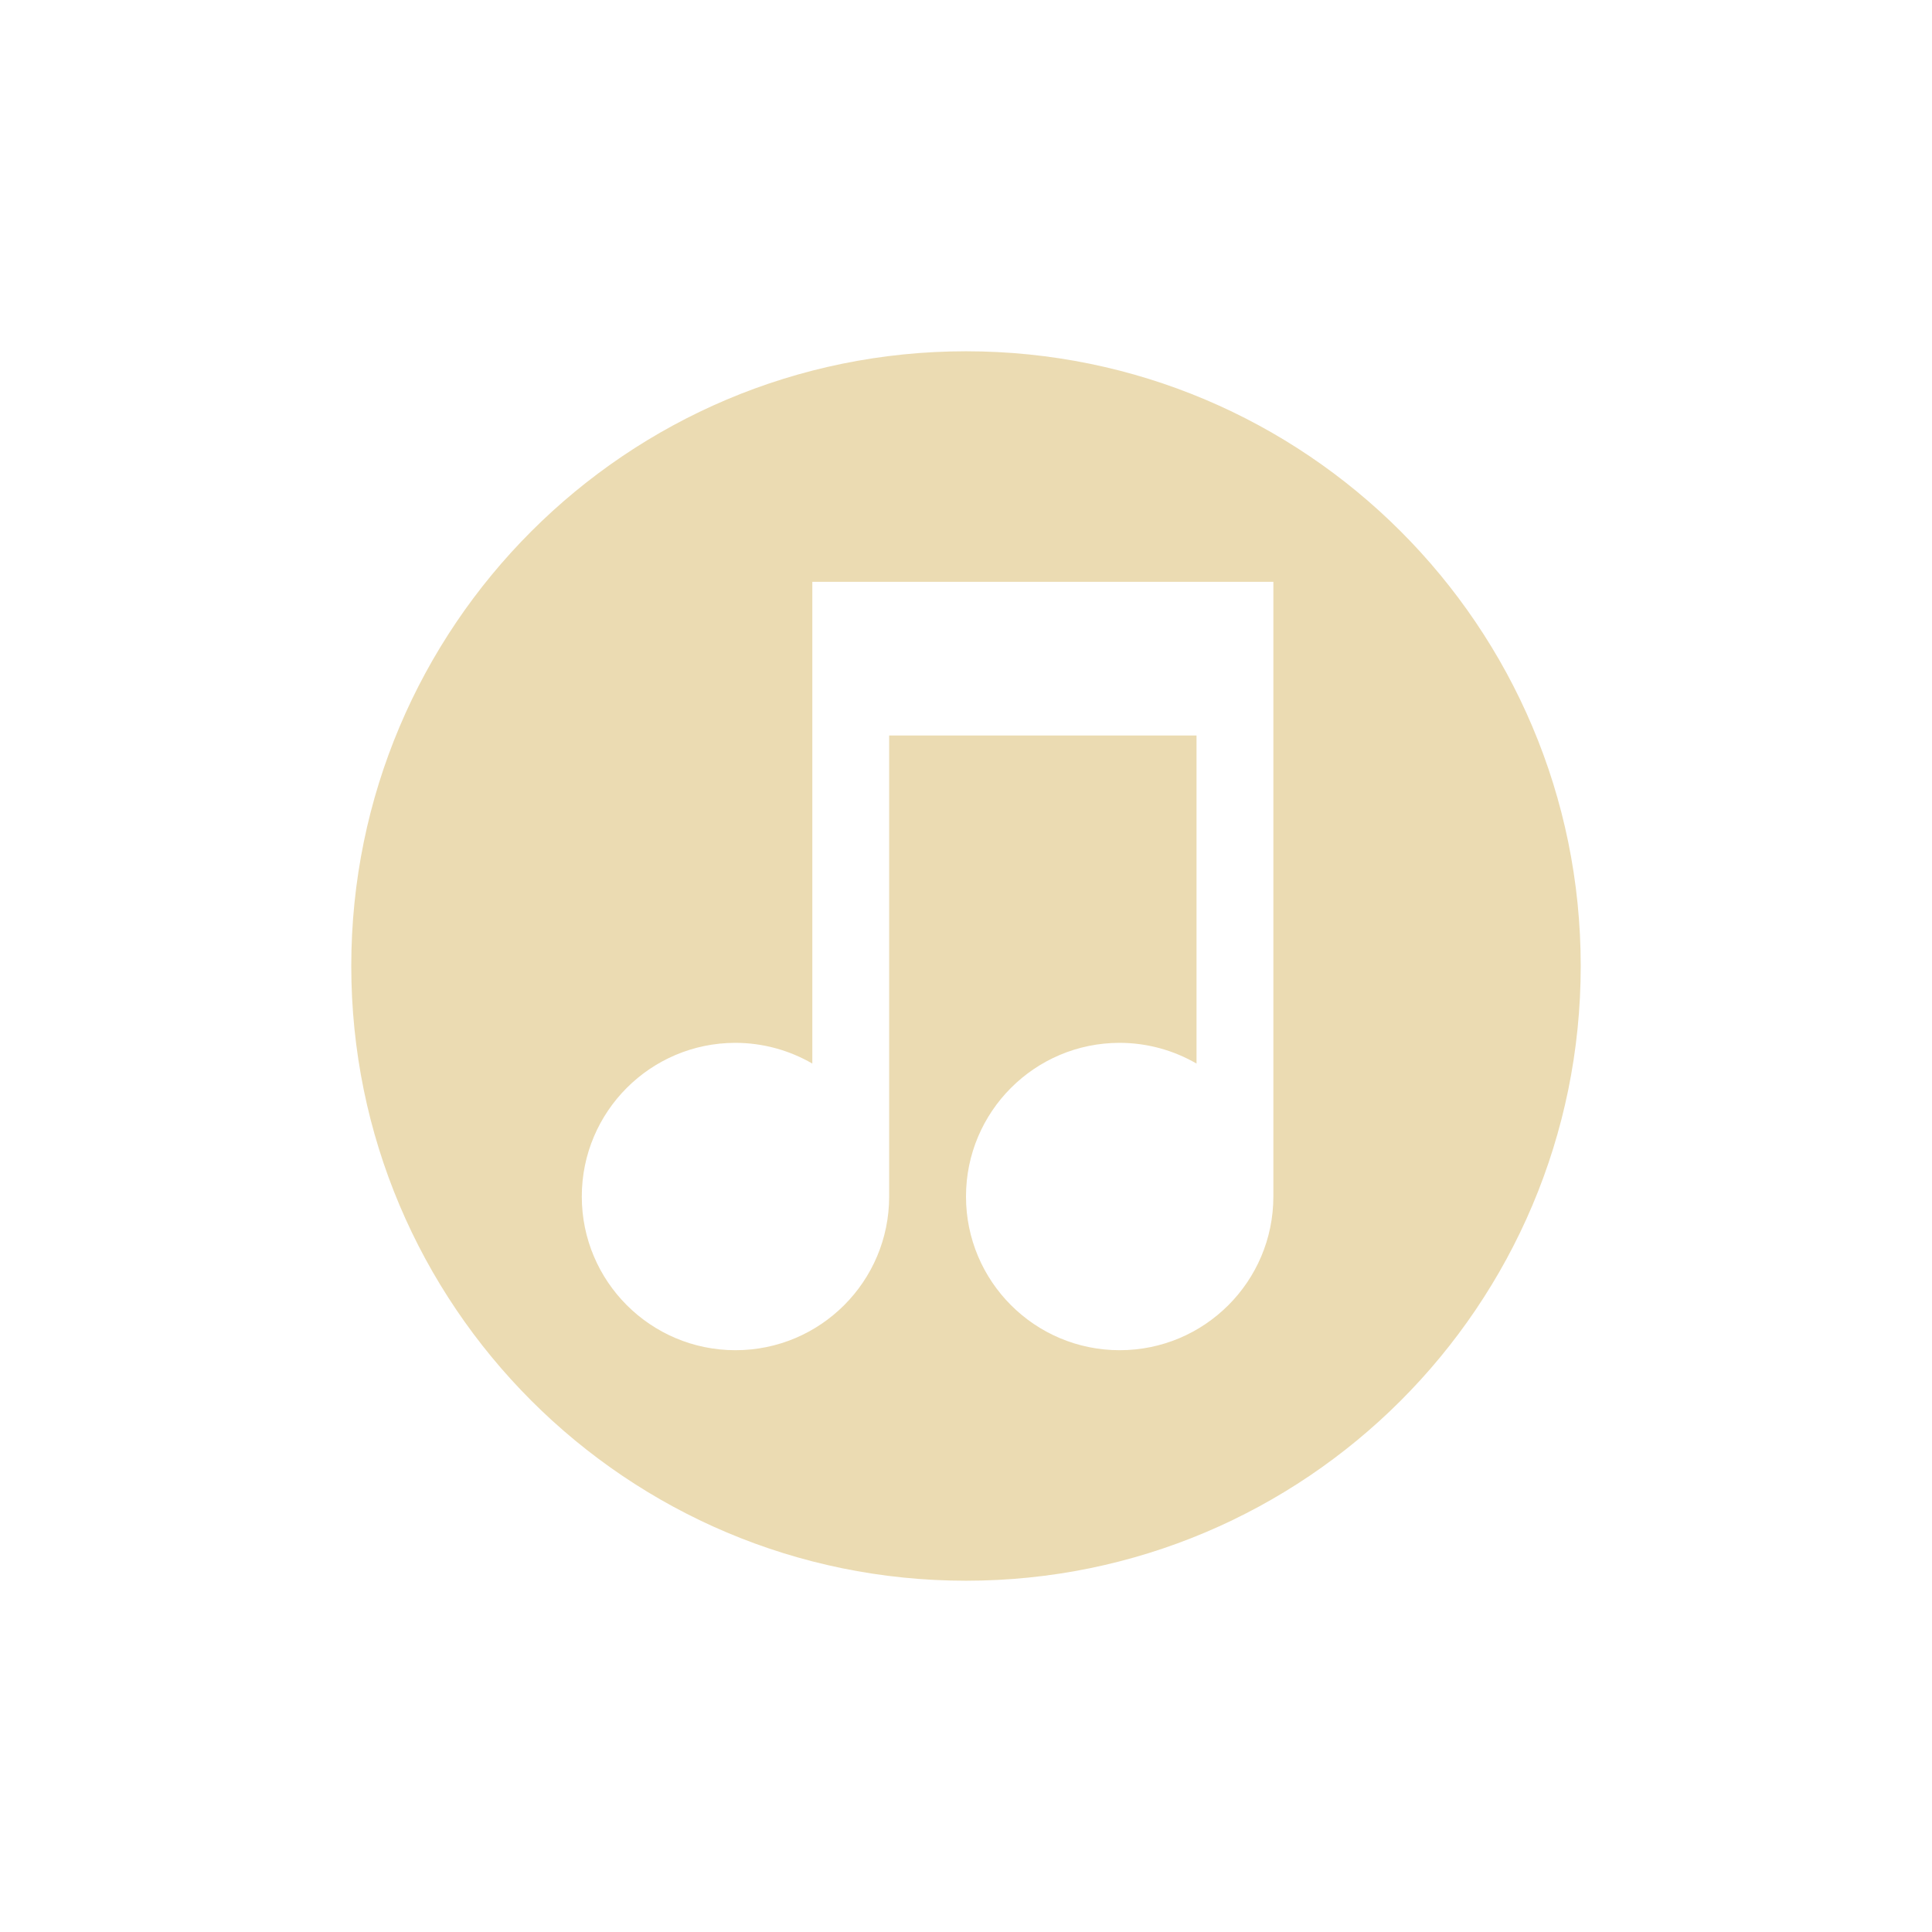
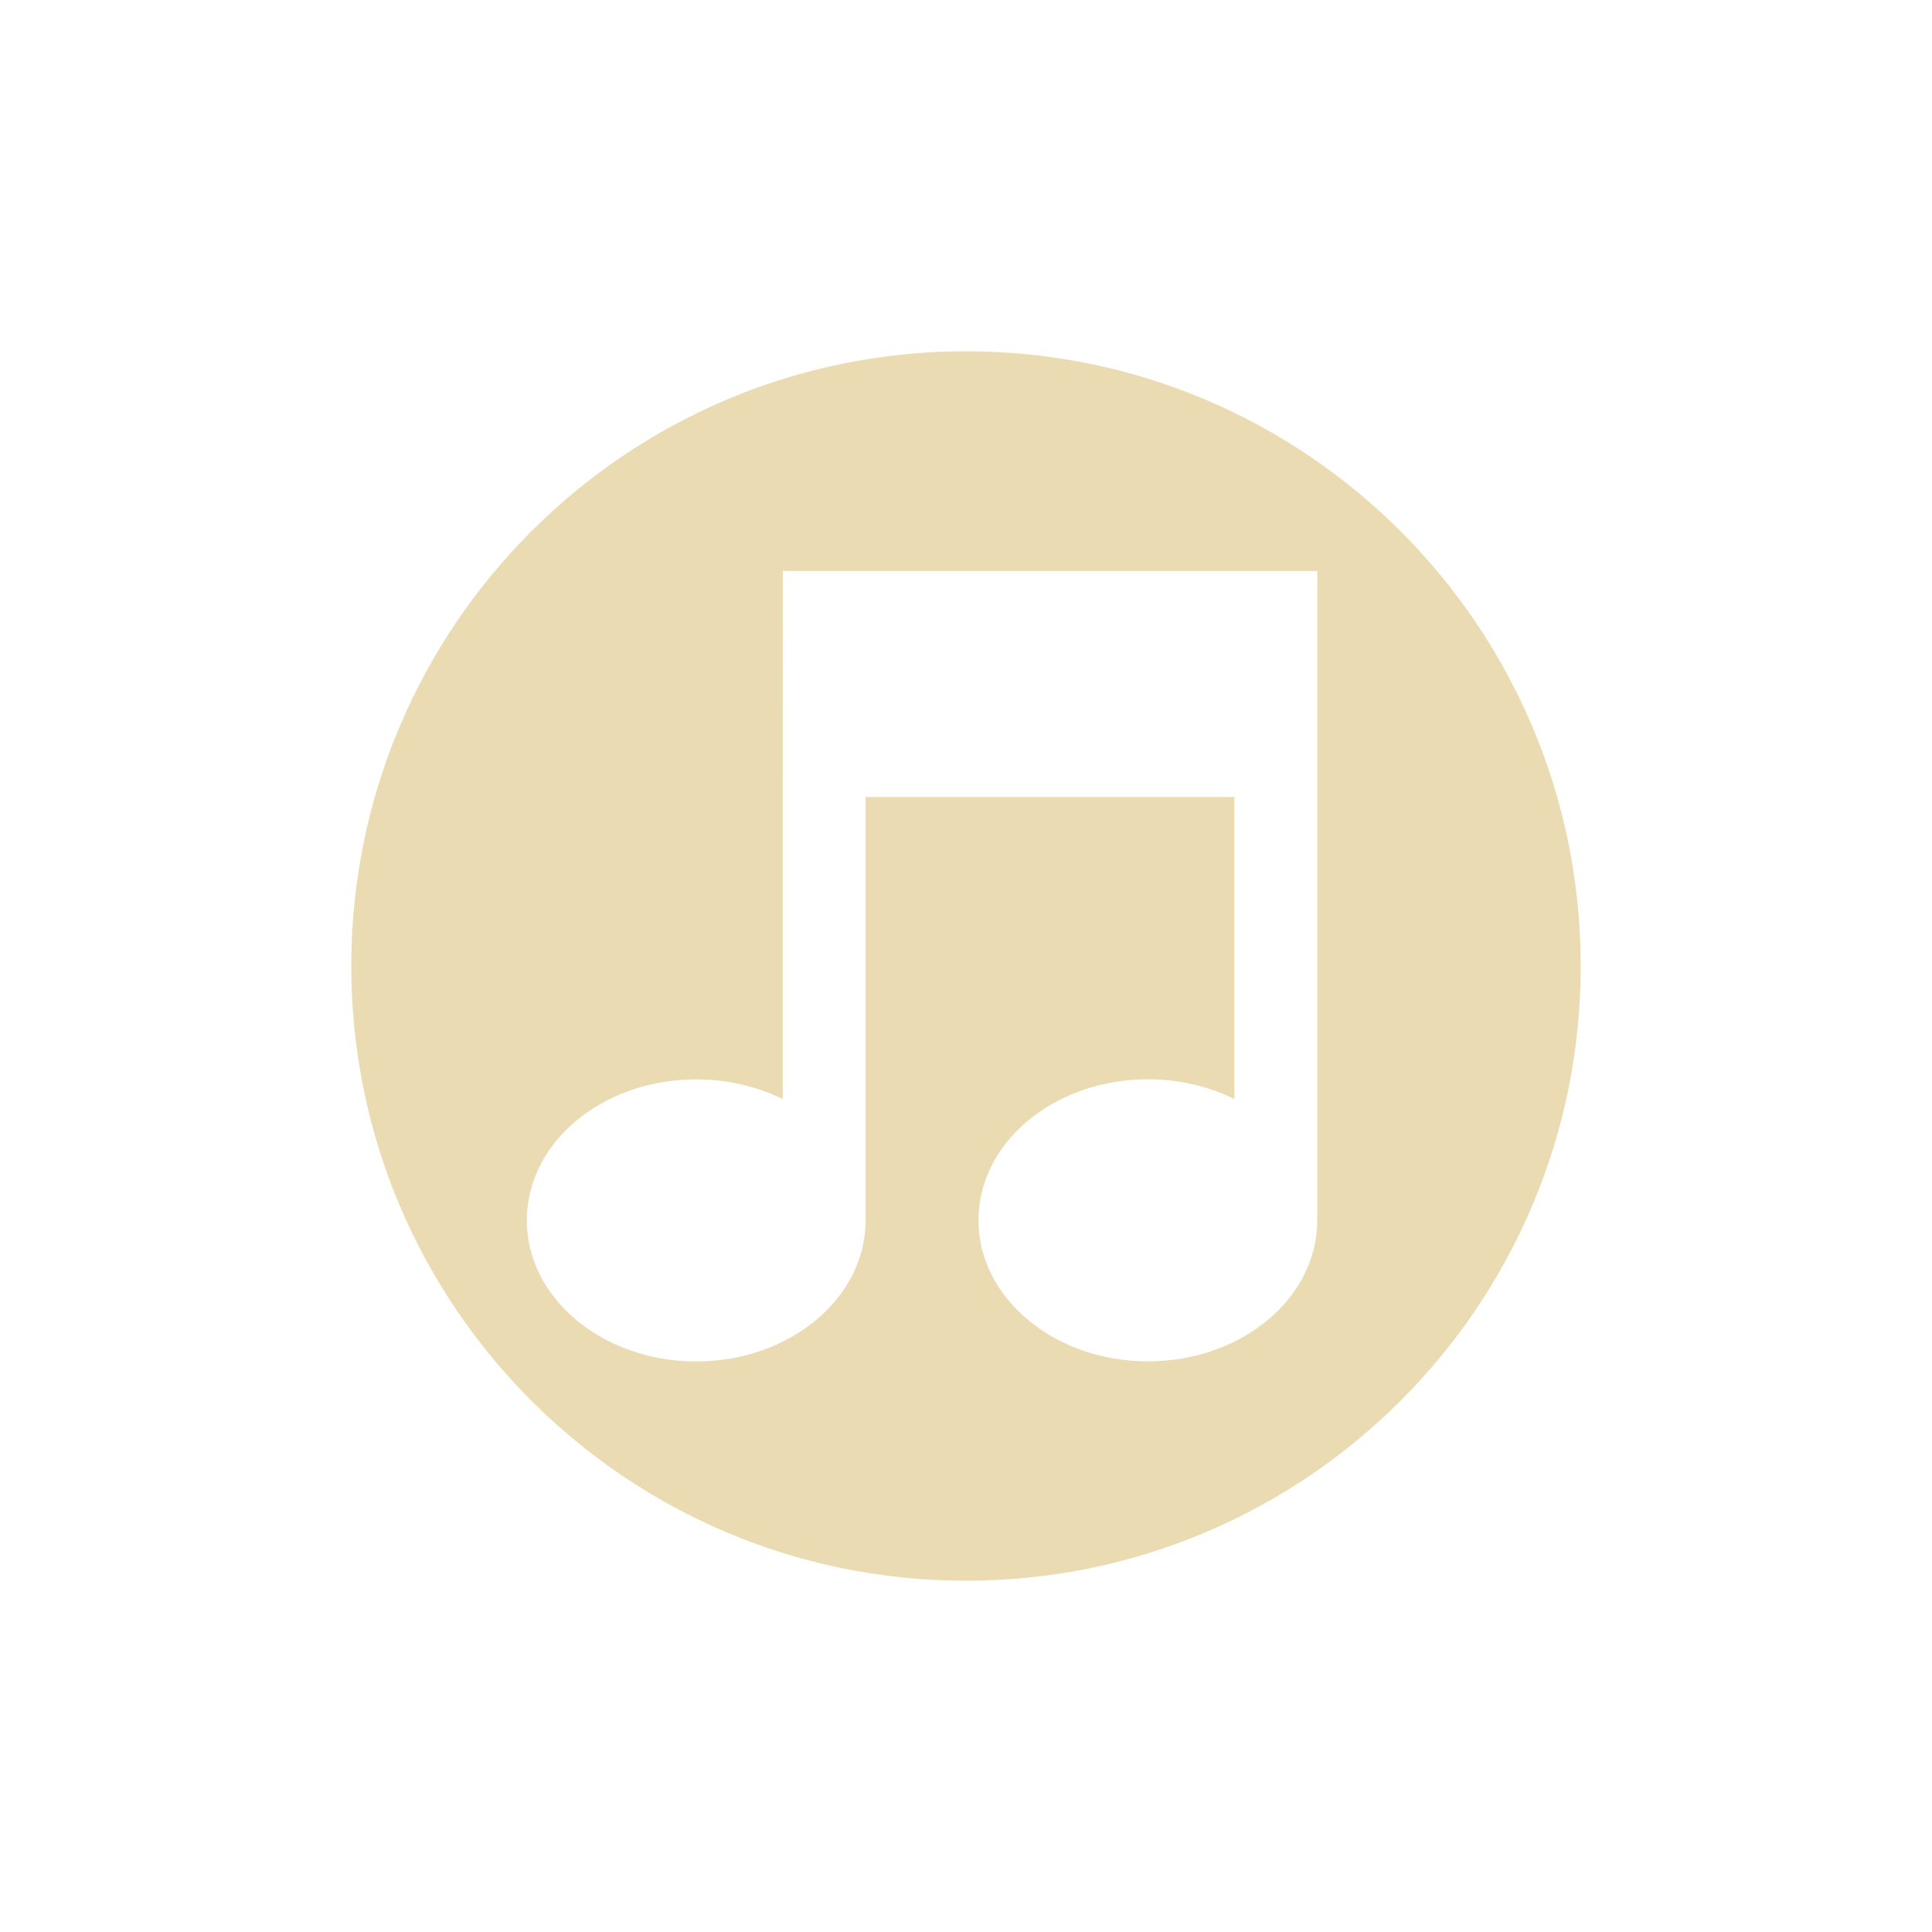
<svg xmlns="http://www.w3.org/2000/svg" width="22" height="22" version="1.1" viewBox="0 0 22 22">
  <defs>
    <style type="text/css">.ColorScheme-Text { color:#ebdbb2; } .ColorScheme-Highlight { color:#458588; }</style>
  </defs>
-   <path class="ColorScheme-Text" d="m11 4a7 7 0 0 0-7 7 7 7 0 0 0 7 7 7 7 0 0 0 7-7 7 7 0 0 0-7-7zm-1.75 2.625h5.25v7a1.75 1.75 0 0 1-1.75 1.75 1.75 1.75 0 0 1-1.75-1.75 1.75 1.75 0 0 1 1.75-1.75 1.75 1.75 0 0 1 0.875 0.236v-3.736h-3.5v5.25a1.75 1.75 0 0 1-1.75 1.75 1.75 1.75 0 0 1-1.75-1.75 1.75 1.75 0 0 1 1.75-1.75 1.75 1.75 0 0 1 0.875 0.236v-3.736z" fill="currentColor" stroke-width=".875" />
+   <path class="ColorScheme-Text" d="m11 4c-3.866 0-7 3.134-7 7s3.134 7 7 7 7-3.134 7-7-3.134-7-7-7zm-2.086 2.502h6.086v7.393c0 0.888-0.863 1.607-1.928 1.607-1.065 0-1.93-0.72-1.93-1.607 0-0.888 0.865-1.605 1.93-1.605 0.347 8e-5 0.686 0.077 0.984 0.225v-3.439h-4.199v4.82c0 0.888-0.865 1.607-1.93 1.607-1.065 0-1.928-0.72-1.928-1.607 0-0.888 0.863-1.605 1.928-1.605 0.347 8e-5 0.688 0.077 0.986 0.225v-3.439z" fill="currentColor" />
</svg>
